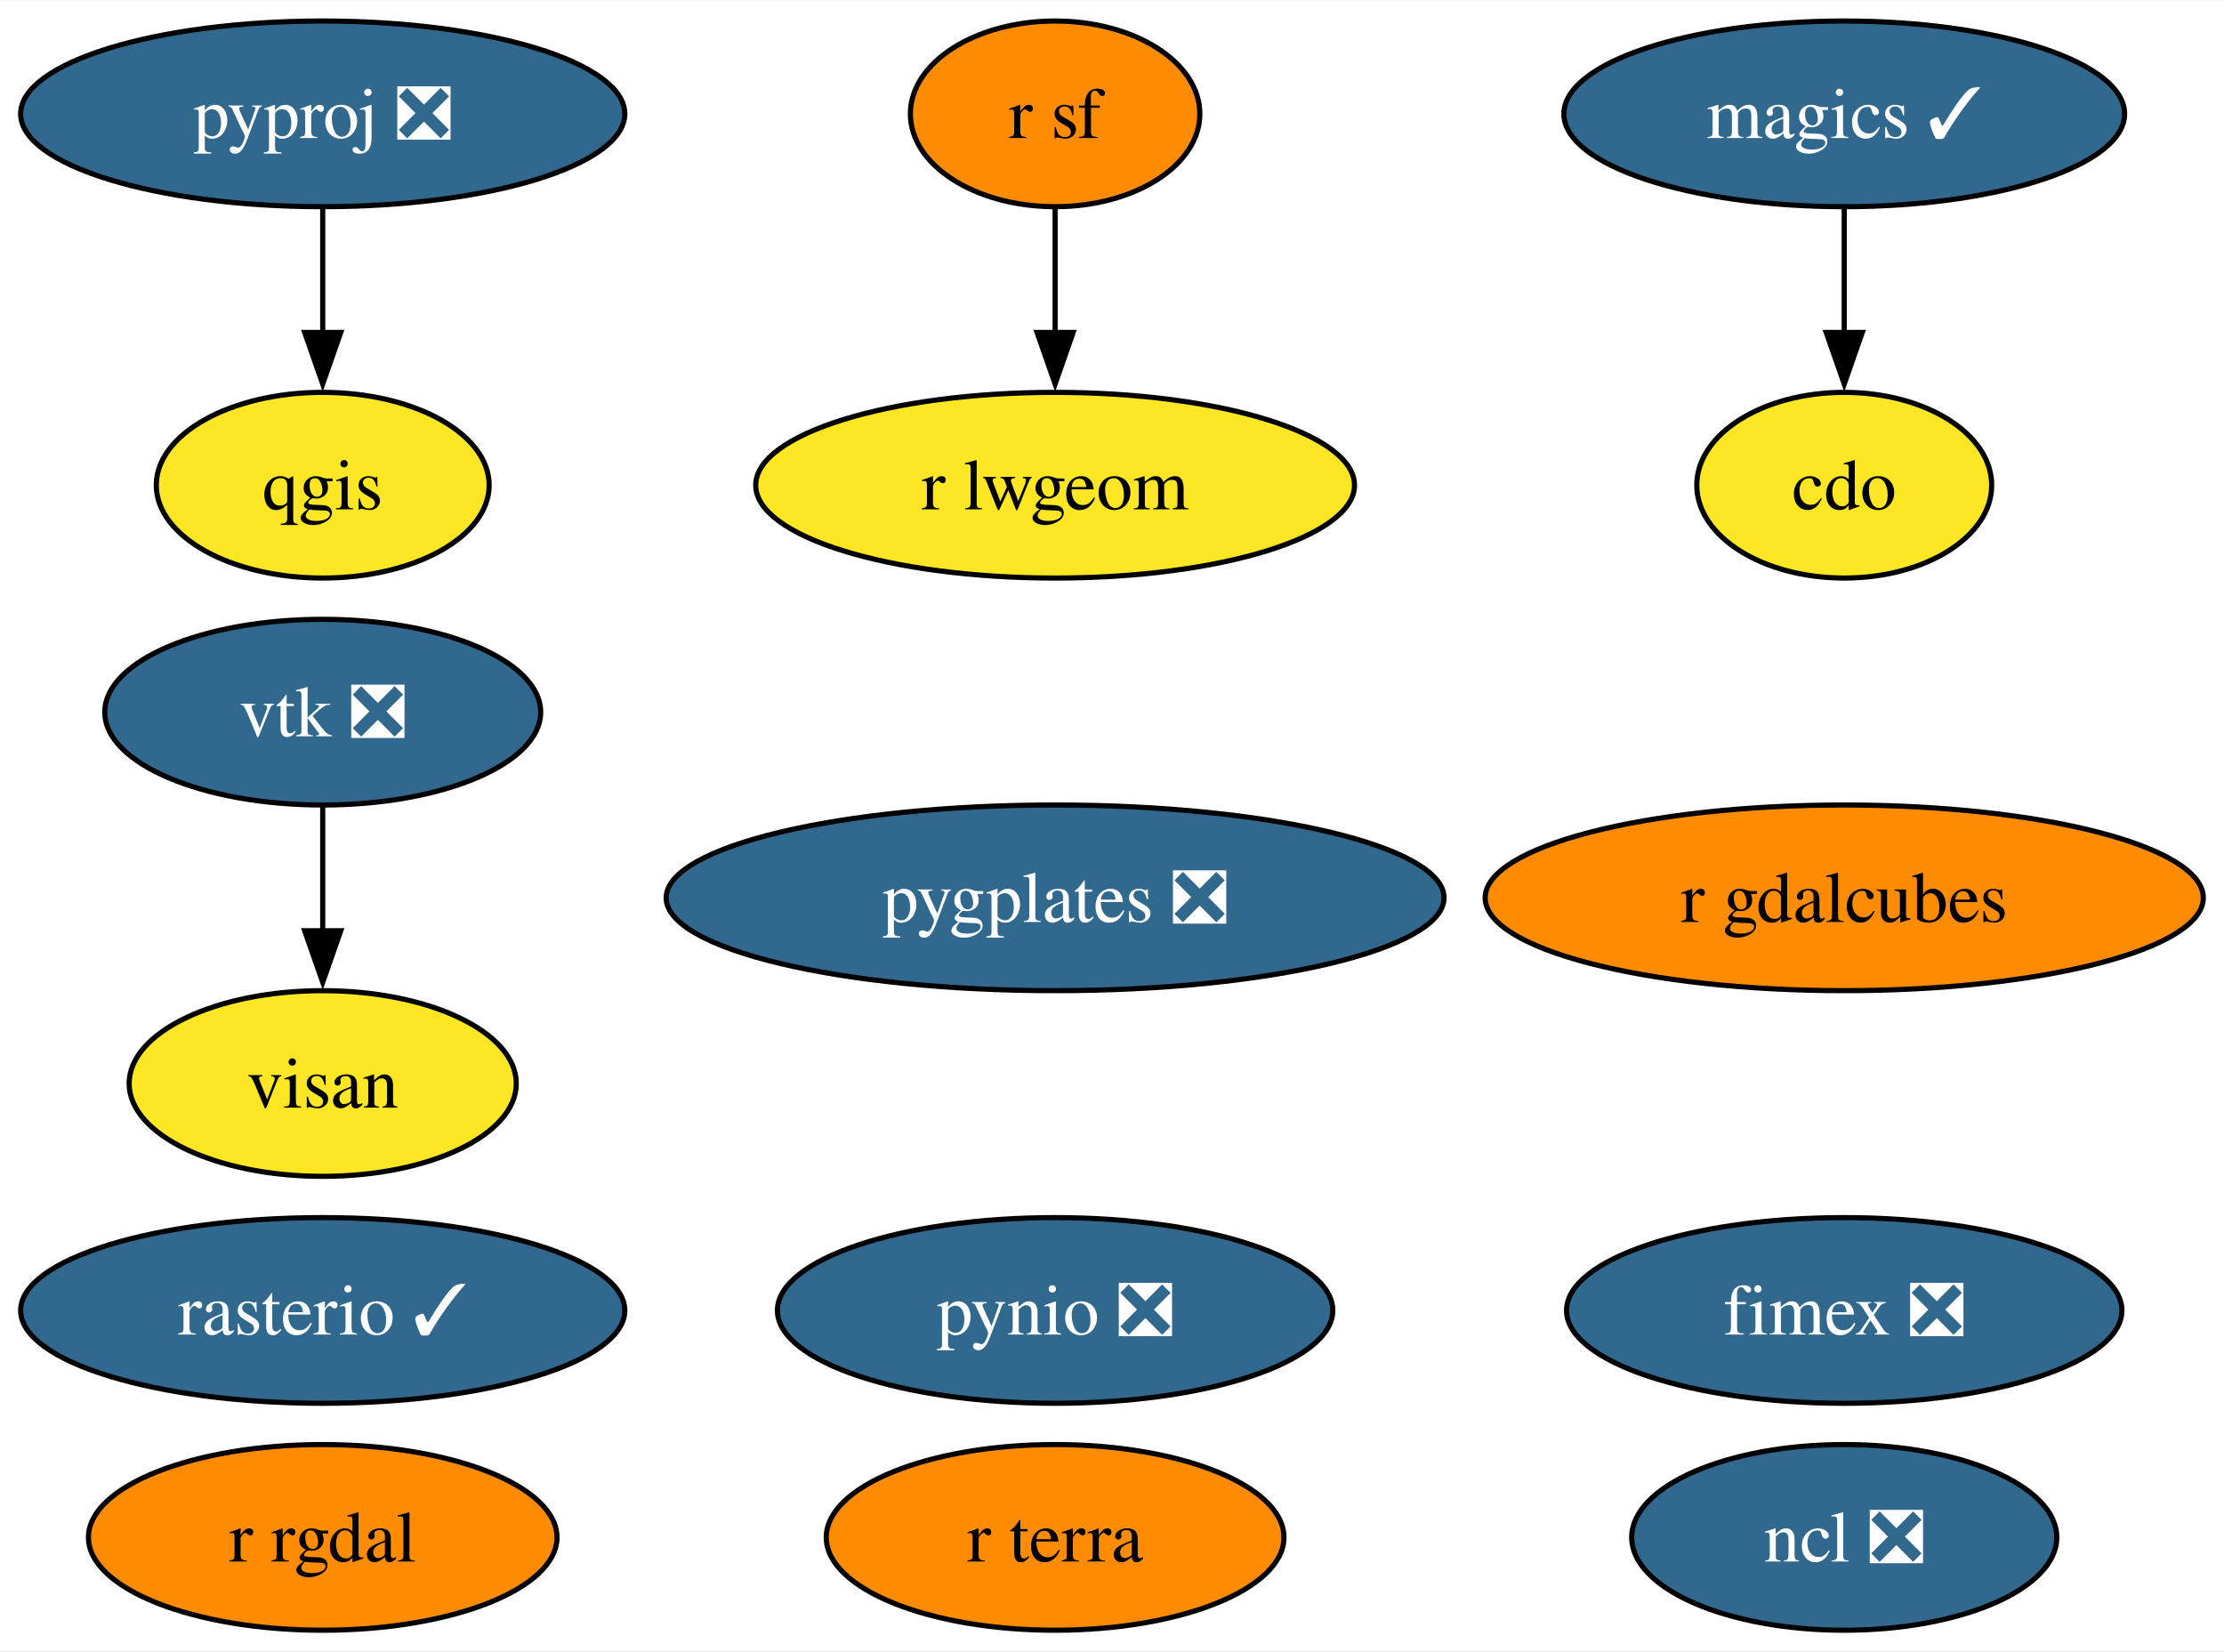
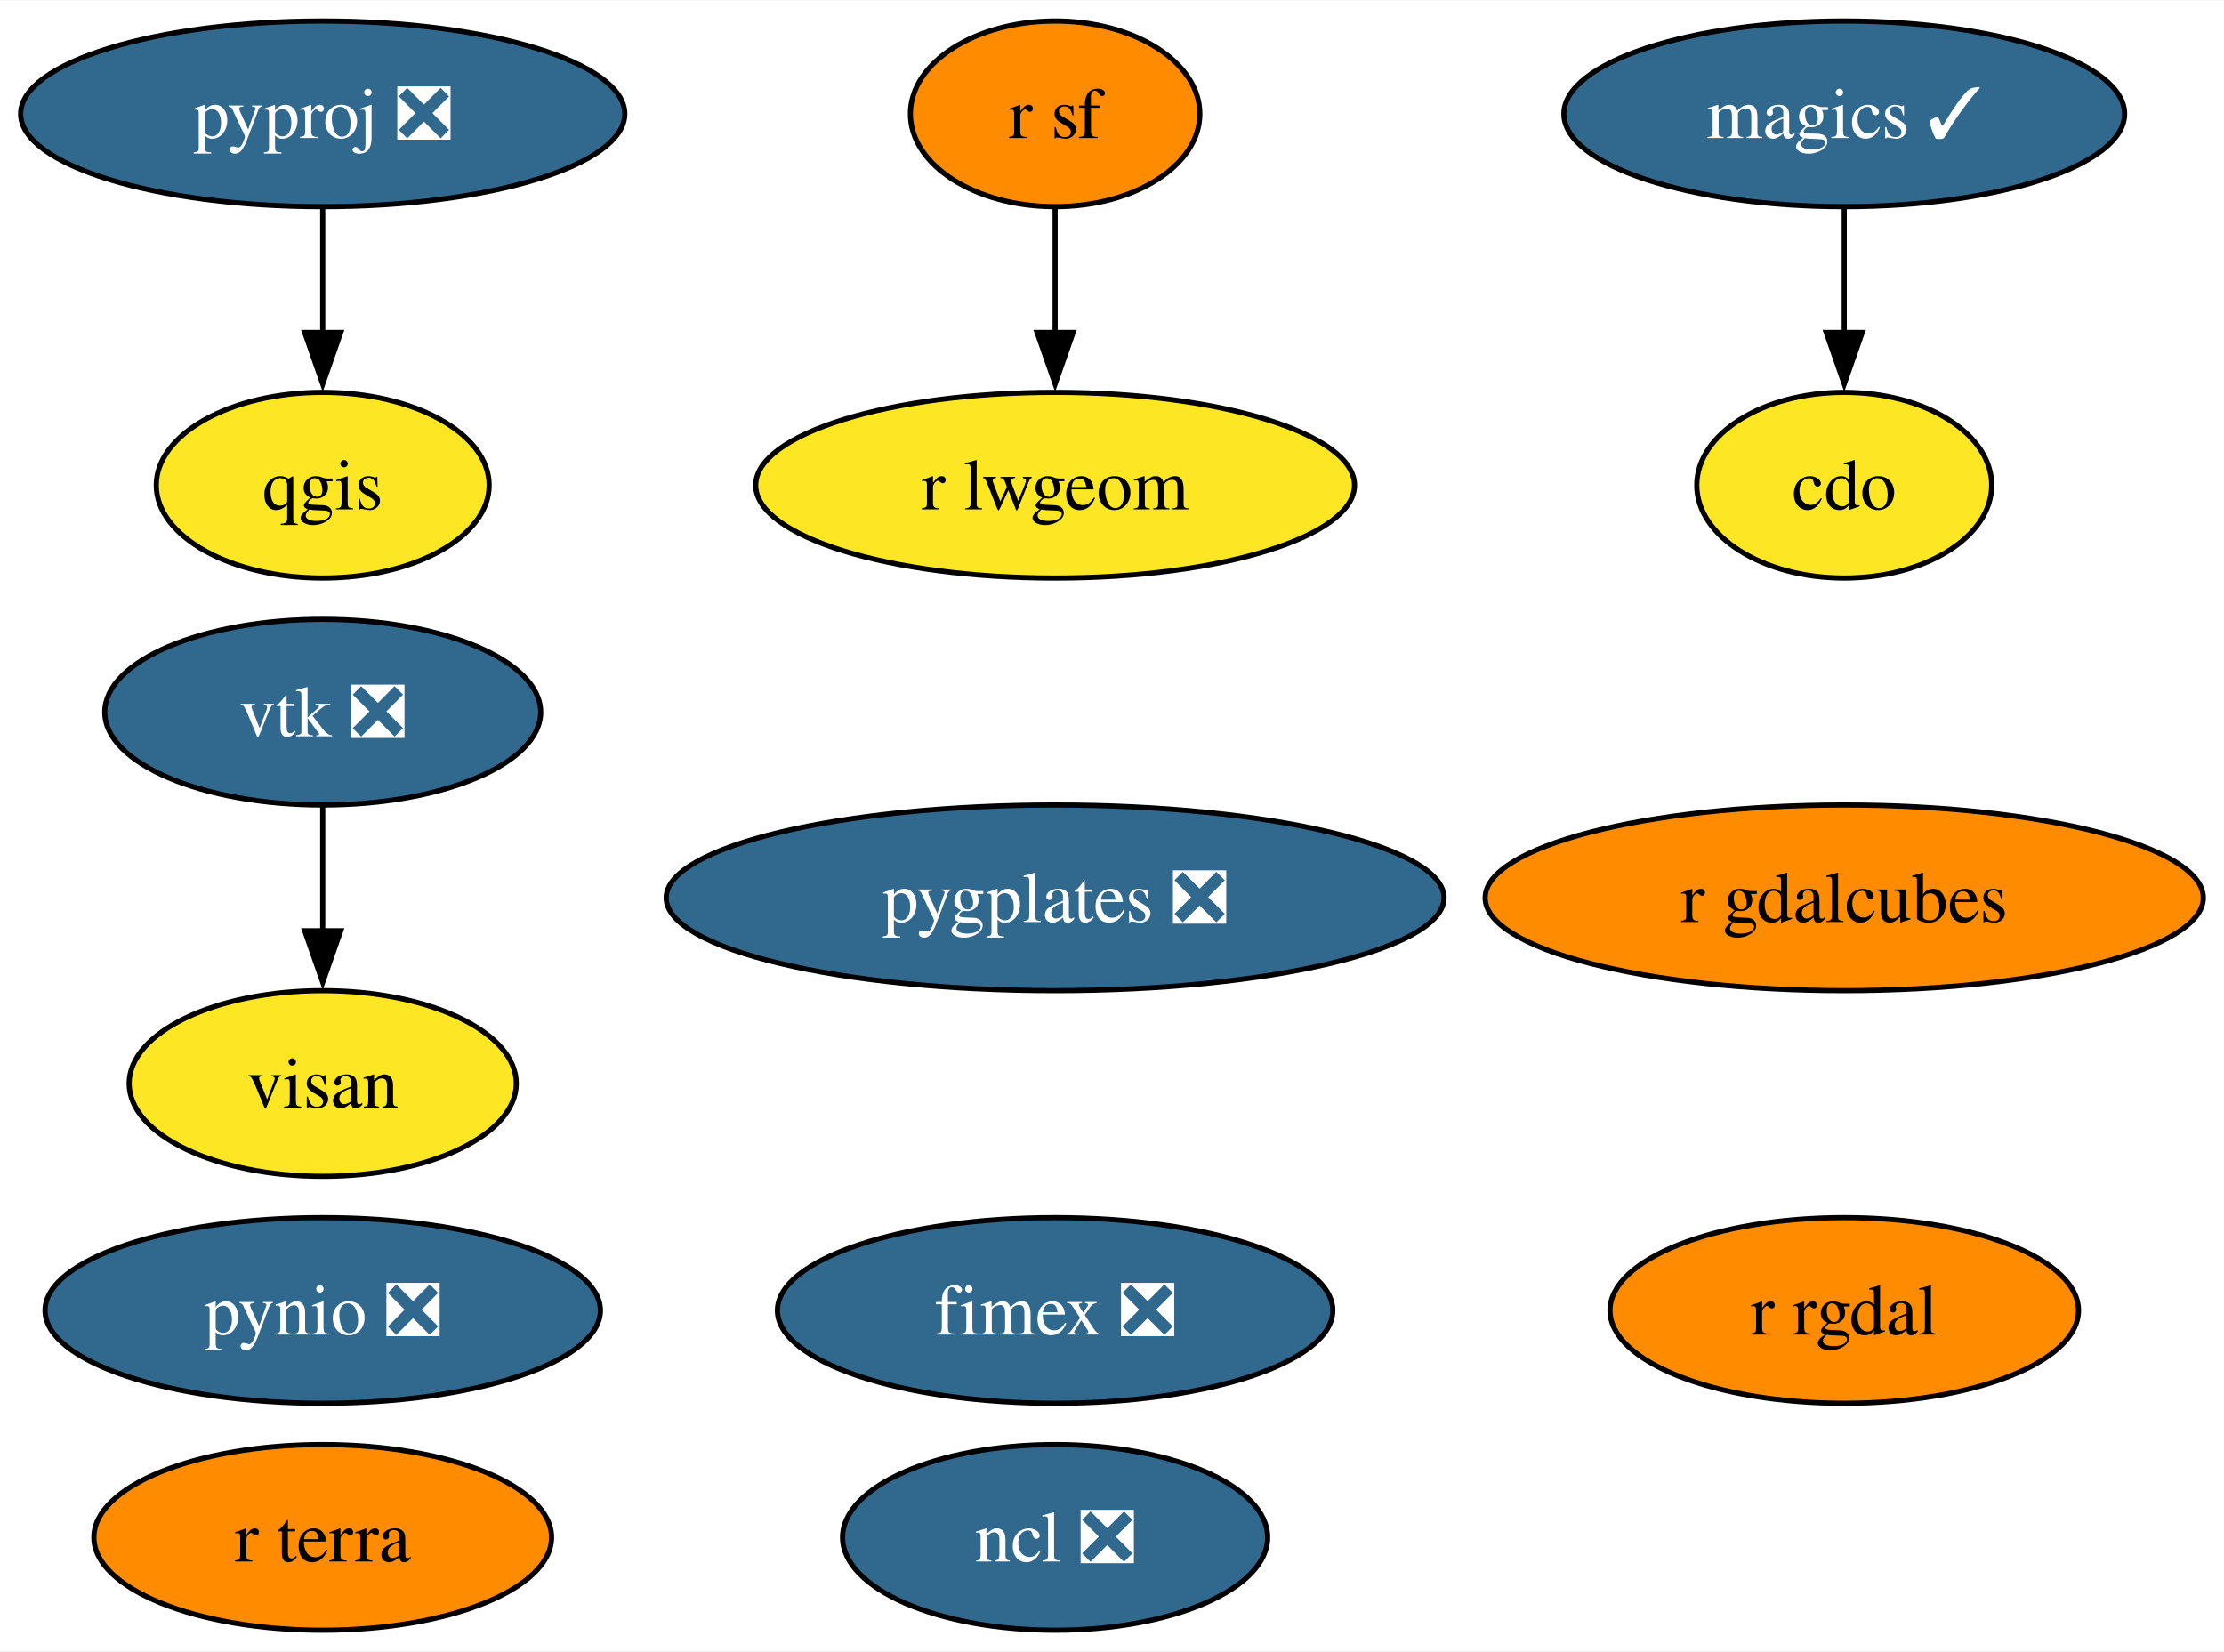
<svg xmlns="http://www.w3.org/2000/svg" xmlns:xlink="http://www.w3.org/1999/xlink" width="431pt" height="320pt" viewBox="0.00 0.00 431.20 320.00">
  <g id="graph0" class="graph" transform="scale(1 1) rotate(0) translate(4 316)">
    <polygon fill="white" stroke="none" points="-4,4 -4,-316 427.2,-316 427.2,4 -4,4" />
    <g id="node1" class="node">
      <g id="a_node1">
        <a xlink:href="https://github.com/conda-forge/cdo-feedstock" xlink:title="cdo">
          <ellipse fill="#fde725" stroke="black" cx="353.57" cy="-222" rx="28.59" ry="18" />
          <text text-anchor="middle" x="353.57" y="-217.32" font-family="Times,serif" font-size="14.00">cdo</text>
        </a>
      </g>
    </g>
    <g id="node2" class="node">
      <g id="a_node2">
        <a xlink:href="https://github.com/conda-forge/magics-feedstock/pull/136" xlink:title="magics ✓">
          <ellipse fill="#31688e" stroke="black" cx="353.57" cy="-294" rx="54.36" ry="18" />
          <text text-anchor="middle" x="353.57" y="-289.32" font-family="Times,serif" font-size="14.00" fill="white">magics ✓</text>
        </a>
      </g>
    </g>
    <g id="edge1" class="edge">
      <path fill="none" stroke="black" d="M353.57,-275.7C353.57,-268.41 353.57,-259.73 353.57,-251.54" />
      <polygon fill="black" stroke="black" points="357.07,-251.62 353.57,-241.62 350.07,-251.62 357.07,-251.62" />
    </g>
    <g id="node3" class="node">
      <g id="a_node3">
        <a xlink:href="https://github.com/conda-forge/ncl-feedstock/pull/150" xlink:title="ncl ❎">
-           <ellipse fill="#31688e" stroke="black" cx="353.57" cy="-18" rx="41.21" ry="18" />
-           <text text-anchor="middle" x="353.57" y="-13.32" font-family="Times,serif" font-size="14.00" fill="white">ncl ❎</text>
+           <ellipse fill="#31688e" stroke="black" cx="200.57" cy="-18" rx="41.21" ry="18" />
+           <text text-anchor="middle" x="200.57" y="-13.32" font-family="Times,serif" font-size="14.00" fill="white">ncl ❎</text>
        </a>
      </g>
    </g>
    <g id="node4" class="node">
      <g id="a_node4">
        <a xlink:href="https://github.com/conda-forge/pynio-feedstock/pull/140" xlink:title="pynio ❎">
-           <ellipse fill="#31688e" stroke="black" cx="200.57" cy="-62" rx="53.84" ry="18" />
-           <text text-anchor="middle" x="200.57" y="-57.33" font-family="Times,serif" font-size="14.00" fill="white">pynio ❎</text>
+           <ellipse fill="#31688e" stroke="black" cx="58.57" cy="-62" rx="53.84" ry="18" />
+           <text text-anchor="middle" x="58.57" y="-57.33" font-family="Times,serif" font-size="14.00" fill="white">pynio ❎</text>
        </a>
      </g>
    </g>
    <g id="node5" class="node">
      <g id="a_node5">
        <a xlink:href="https://github.com/conda-forge/pyproj-feedstock/pull/148" xlink:title="pyproj ❎">
          <ellipse fill="#31688e" stroke="black" cx="58.57" cy="-294" rx="58.57" ry="18" />
          <text text-anchor="middle" x="58.57" y="-289.32" font-family="Times,serif" font-size="14.00" fill="white">pyproj ❎</text>
        </a>
      </g>
    </g>
    <g id="node6" class="node">
      <g id="a_node6">
        <a xlink:href="https://github.com/conda-forge/qgis-feedstock" xlink:title="qgis">
          <ellipse fill="#fde725" stroke="black" cx="58.57" cy="-222" rx="32.27" ry="18" />
          <text text-anchor="middle" x="58.57" y="-217.32" font-family="Times,serif" font-size="14.00">qgis</text>
        </a>
      </g>
    </g>
    <g id="edge2" class="edge">
      <path fill="none" stroke="black" d="M58.57,-275.7C58.57,-268.41 58.57,-259.73 58.57,-251.54" />
      <polygon fill="black" stroke="black" points="62.07,-251.62 58.57,-241.62 55.07,-251.62 62.07,-251.62" />
    </g>
    <g id="node7" class="node">
      <g id="a_node7">
        <a xlink:href="https://github.com/conda-forge/r-rgdal-feedstock" xlink:title="r rgdal">
-           <ellipse fill="#ff8c00" stroke="black" cx="58.57" cy="-18" rx="45.42" ry="18" />
-           <text text-anchor="middle" x="58.57" y="-13.32" font-family="Times,serif" font-size="14.00">r rgdal</text>
+           <ellipse fill="#ff8c00" stroke="black" cx="353.57" cy="-62" rx="45.42" ry="18" />
+           <text text-anchor="middle" x="353.57" y="-57.33" font-family="Times,serif" font-size="14.00">r rgdal</text>
        </a>
      </g>
    </g>
    <g id="node8" class="node">
      <g id="a_node8">
        <a xlink:href="https://github.com/conda-forge/r-sf-feedstock" xlink:title="r sf">
          <ellipse fill="#ff8c00" stroke="black" cx="200.57" cy="-294" rx="28.06" ry="18" />
          <text text-anchor="middle" x="200.57" y="-289.32" font-family="Times,serif" font-size="14.00">r sf</text>
        </a>
      </g>
    </g>
-     <g id="node11" class="node">
-       <g id="a_node11">
+     <g id="node10" class="node">
+       <g id="a_node10">
        <a xlink:href="https://github.com/conda-forge/r-lwgeom-feedstock" xlink:title="r lwgeom">
          <ellipse fill="#fde725" stroke="black" cx="200.57" cy="-222" rx="58.05" ry="18" />
          <text text-anchor="middle" x="200.57" y="-217.32" font-family="Times,serif" font-size="14.00">r lwgeom</text>
        </a>
      </g>
    </g>
    <g id="edge3" class="edge">
      <path fill="none" stroke="black" d="M200.57,-275.7C200.57,-268.41 200.57,-259.73 200.57,-251.54" />
      <polygon fill="black" stroke="black" points="204.07,-251.62 200.57,-241.62 197.07,-251.62 204.07,-251.62" />
    </g>
    <g id="node9" class="node">
      <g id="a_node9">
-         <a xlink:href="https://github.com/conda-forge/rasterio-feedstock/pull/294" xlink:title="rasterio ✓">
-           <ellipse fill="#31688e" stroke="black" cx="58.57" cy="-62" rx="58.57" ry="18" />
-           <text text-anchor="middle" x="58.57" y="-57.33" font-family="Times,serif" font-size="14.00" fill="white">rasterio ✓</text>
-         </a>
-       </g>
-     </g>
-     <g id="node10" class="node">
-       <g id="a_node10">
        <a xlink:href="https://github.com/conda-forge/vtk-feedstock/pull/322" xlink:title="vtk ❎">
          <ellipse fill="#31688e" stroke="black" cx="58.57" cy="-178" rx="42.26" ry="18" />
          <text text-anchor="middle" x="58.57" y="-173.32" font-family="Times,serif" font-size="14.00" fill="white">vtk ❎</text>
        </a>
      </g>
    </g>
-     <g id="node15" class="node">
-       <g id="a_node15">
+     <g id="node14" class="node">
+       <g id="a_node14">
        <a xlink:href="https://github.com/conda-forge/visan-feedstock" xlink:title="visan">
          <ellipse fill="#fde725" stroke="black" cx="58.57" cy="-106" rx="37.53" ry="18" />
          <text text-anchor="middle" x="58.57" y="-101.33" font-family="Times,serif" font-size="14.00">visan</text>
        </a>
      </g>
    </g>
    <g id="edge4" class="edge">
      <path fill="none" stroke="black" d="M58.57,-159.7C58.57,-152.41 58.57,-143.73 58.57,-135.54" />
      <polygon fill="black" stroke="black" points="62.07,-135.62 58.57,-125.62 55.07,-135.62 62.07,-135.62" />
    </g>
-     <g id="node12" class="node">
-       <g id="a_node12">
+     <g id="node11" class="node">
+       <g id="a_node11">
        <a xlink:href="https://github.com/conda-forge/fimex-feedstock/pull/77" xlink:title="fimex ❎">
-           <ellipse fill="#31688e" stroke="black" cx="353.57" cy="-62" rx="53.84" ry="18" />
-           <text text-anchor="middle" x="353.57" y="-57.33" font-family="Times,serif" font-size="14.00" fill="white">fimex ❎</text>
+           <ellipse fill="#31688e" stroke="black" cx="200.57" cy="-62" rx="53.84" ry="18" />
+           <text text-anchor="middle" x="200.57" y="-57.33" font-family="Times,serif" font-size="14.00" fill="white">fimex ❎</text>
        </a>
      </g>
    </g>
-     <g id="node13" class="node">
-       <g id="a_node13">
+     <g id="node12" class="node">
+       <g id="a_node12">
        <a xlink:href="https://github.com/conda-forge/r-gdalcubes-feedstock" xlink:title="r gdalcubes">
          <ellipse fill="#ff8c00" stroke="black" cx="353.57" cy="-142" rx="69.62" ry="18" />
          <text text-anchor="middle" x="353.57" y="-137.32" font-family="Times,serif" font-size="14.00">r gdalcubes</text>
        </a>
      </g>
    </g>
-     <g id="node14" class="node">
-       <g id="a_node14">
+     <g id="node13" class="node">
+       <g id="a_node13">
        <a xlink:href="https://github.com/conda-forge/r-terra-feedstock" xlink:title="r terra">
-           <ellipse fill="#ff8c00" stroke="black" cx="200.57" cy="-18" rx="44.37" ry="18" />
-           <text text-anchor="middle" x="200.57" y="-13.32" font-family="Times,serif" font-size="14.00">r terra</text>
+           <ellipse fill="#ff8c00" stroke="black" cx="58.57" cy="-18" rx="44.37" ry="18" />
+           <text text-anchor="middle" x="58.57" y="-13.32" font-family="Times,serif" font-size="14.00">r terra</text>
        </a>
      </g>
    </g>
-     <g id="node16" class="node">
-       <g id="a_node16">
+     <g id="node15" class="node">
+       <g id="a_node15">
        <a xlink:href="https://github.com/conda-forge/pygplates-feedstock/pull/19" xlink:title="pygplates ❎">
          <ellipse fill="#31688e" stroke="black" cx="200.57" cy="-142" rx="75.41" ry="18" />
          <text text-anchor="middle" x="200.57" y="-137.32" font-family="Times,serif" font-size="14.00" fill="white">pygplates ❎</text>
        </a>
      </g>
    </g>
  </g>
</svg>
